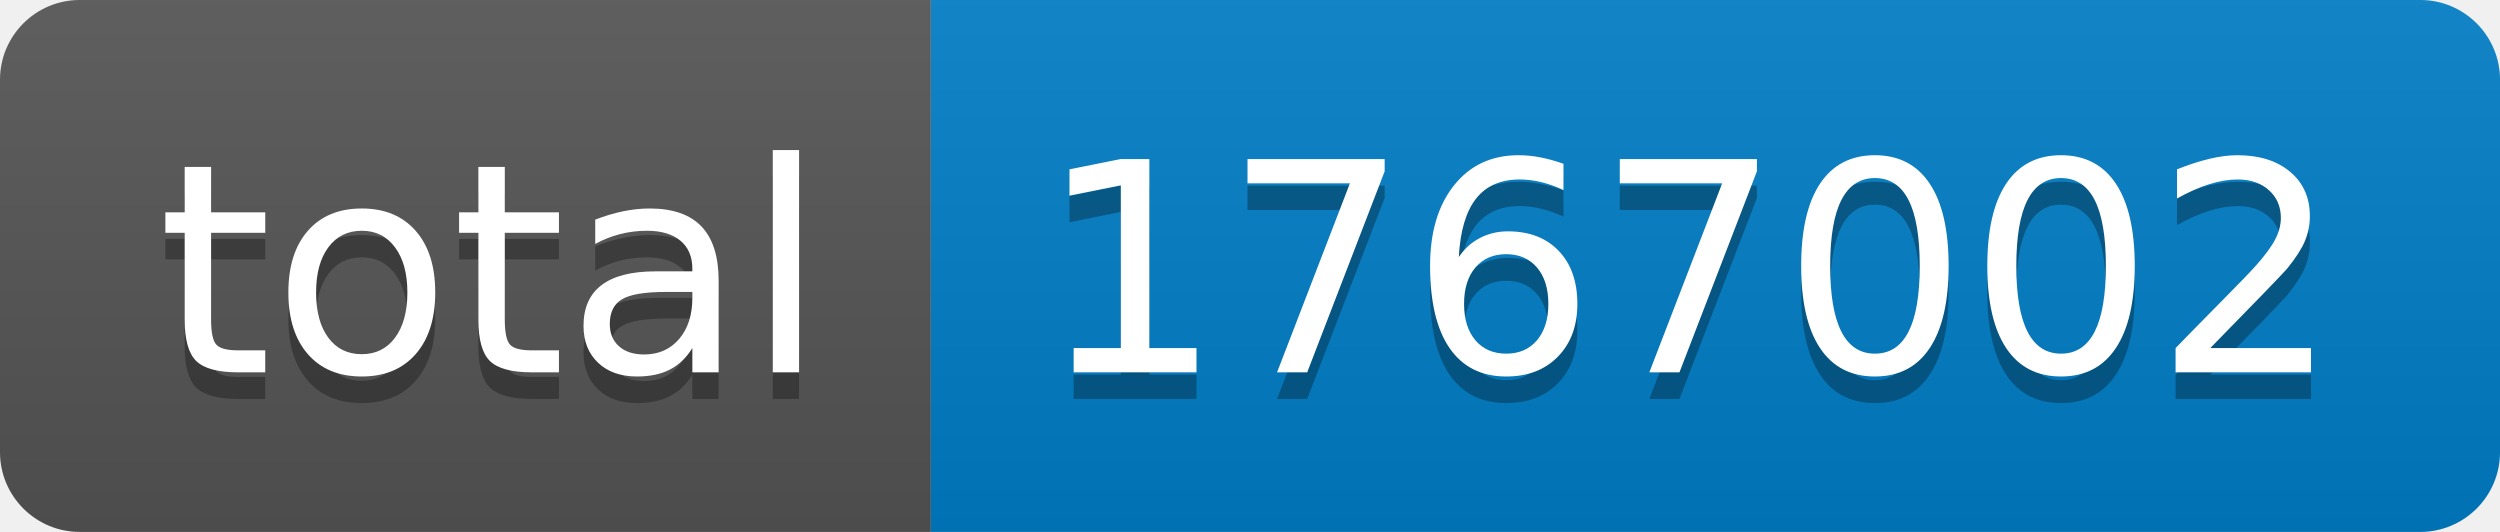
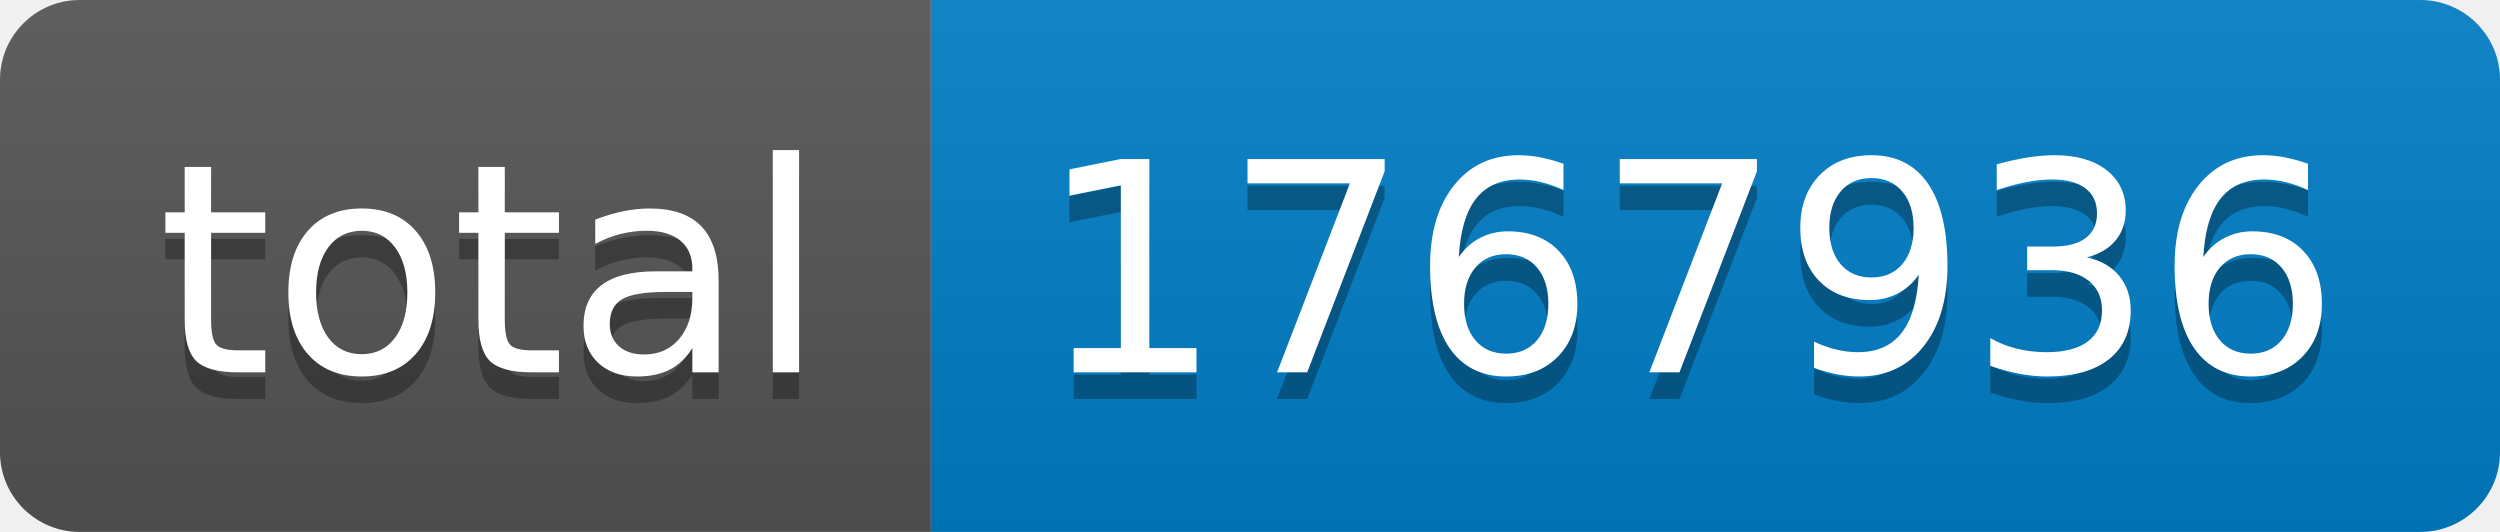
- <svg xmlns="http://www.w3.org/2000/svg" width="94" height="20" role="img" aria-label="total: 1767002">
+ <svg xmlns="http://www.w3.org/2000/svg" width="94" height="20" role="img" aria-label="total: 1767936">
  <linearGradient id="s" x2="0" y2="100%">
    <stop offset="0" stop-color="#bbb" stop-opacity=".1" />
    <stop offset="1" stop-opacity=".1" />
  </linearGradient>
  <clipPath id="r">
    <rect width="94" height="20" rx="3" fill="#fff" />
  </clipPath>
  <g clip-path="url(#r)">
    <rect width="35" height="20" fill="#555" />
    <rect x="35" width="59" height="20" fill="#007ec6" />
    <rect width="94" height="20" fill="url(#s)" />
  </g>
  <g fill="#fff" text-anchor="middle" font-family="Verdana,Geneva,DejaVu Sans,sans-serif" text-rendering="geometricPrecision" font-size="110">
    <text aria-hidden="true" x="185" y="150" fill="#010101" fill-opacity=".3" transform="scale(.1)" textLength="250">total</text>
    <text x="185" y="140" transform="scale(.1)" fill="#fff" textLength="250">total</text>
-     <text aria-hidden="true" x="635" y="150" fill="#010101" fill-opacity=".3" transform="scale(.1)" textLength="490">1767002</text>
-     <text x="635" y="140" transform="scale(.1)" fill="#fff" textLength="490">1767002</text>
+     <text aria-hidden="true" x="635" y="150" fill="#010101" fill-opacity=".3" transform="scale(.1)" textLength="490">1767936</text>
+     <text x="635" y="140" transform="scale(.1)" fill="#fff" textLength="490">1767936</text>
  </g>
</svg>
